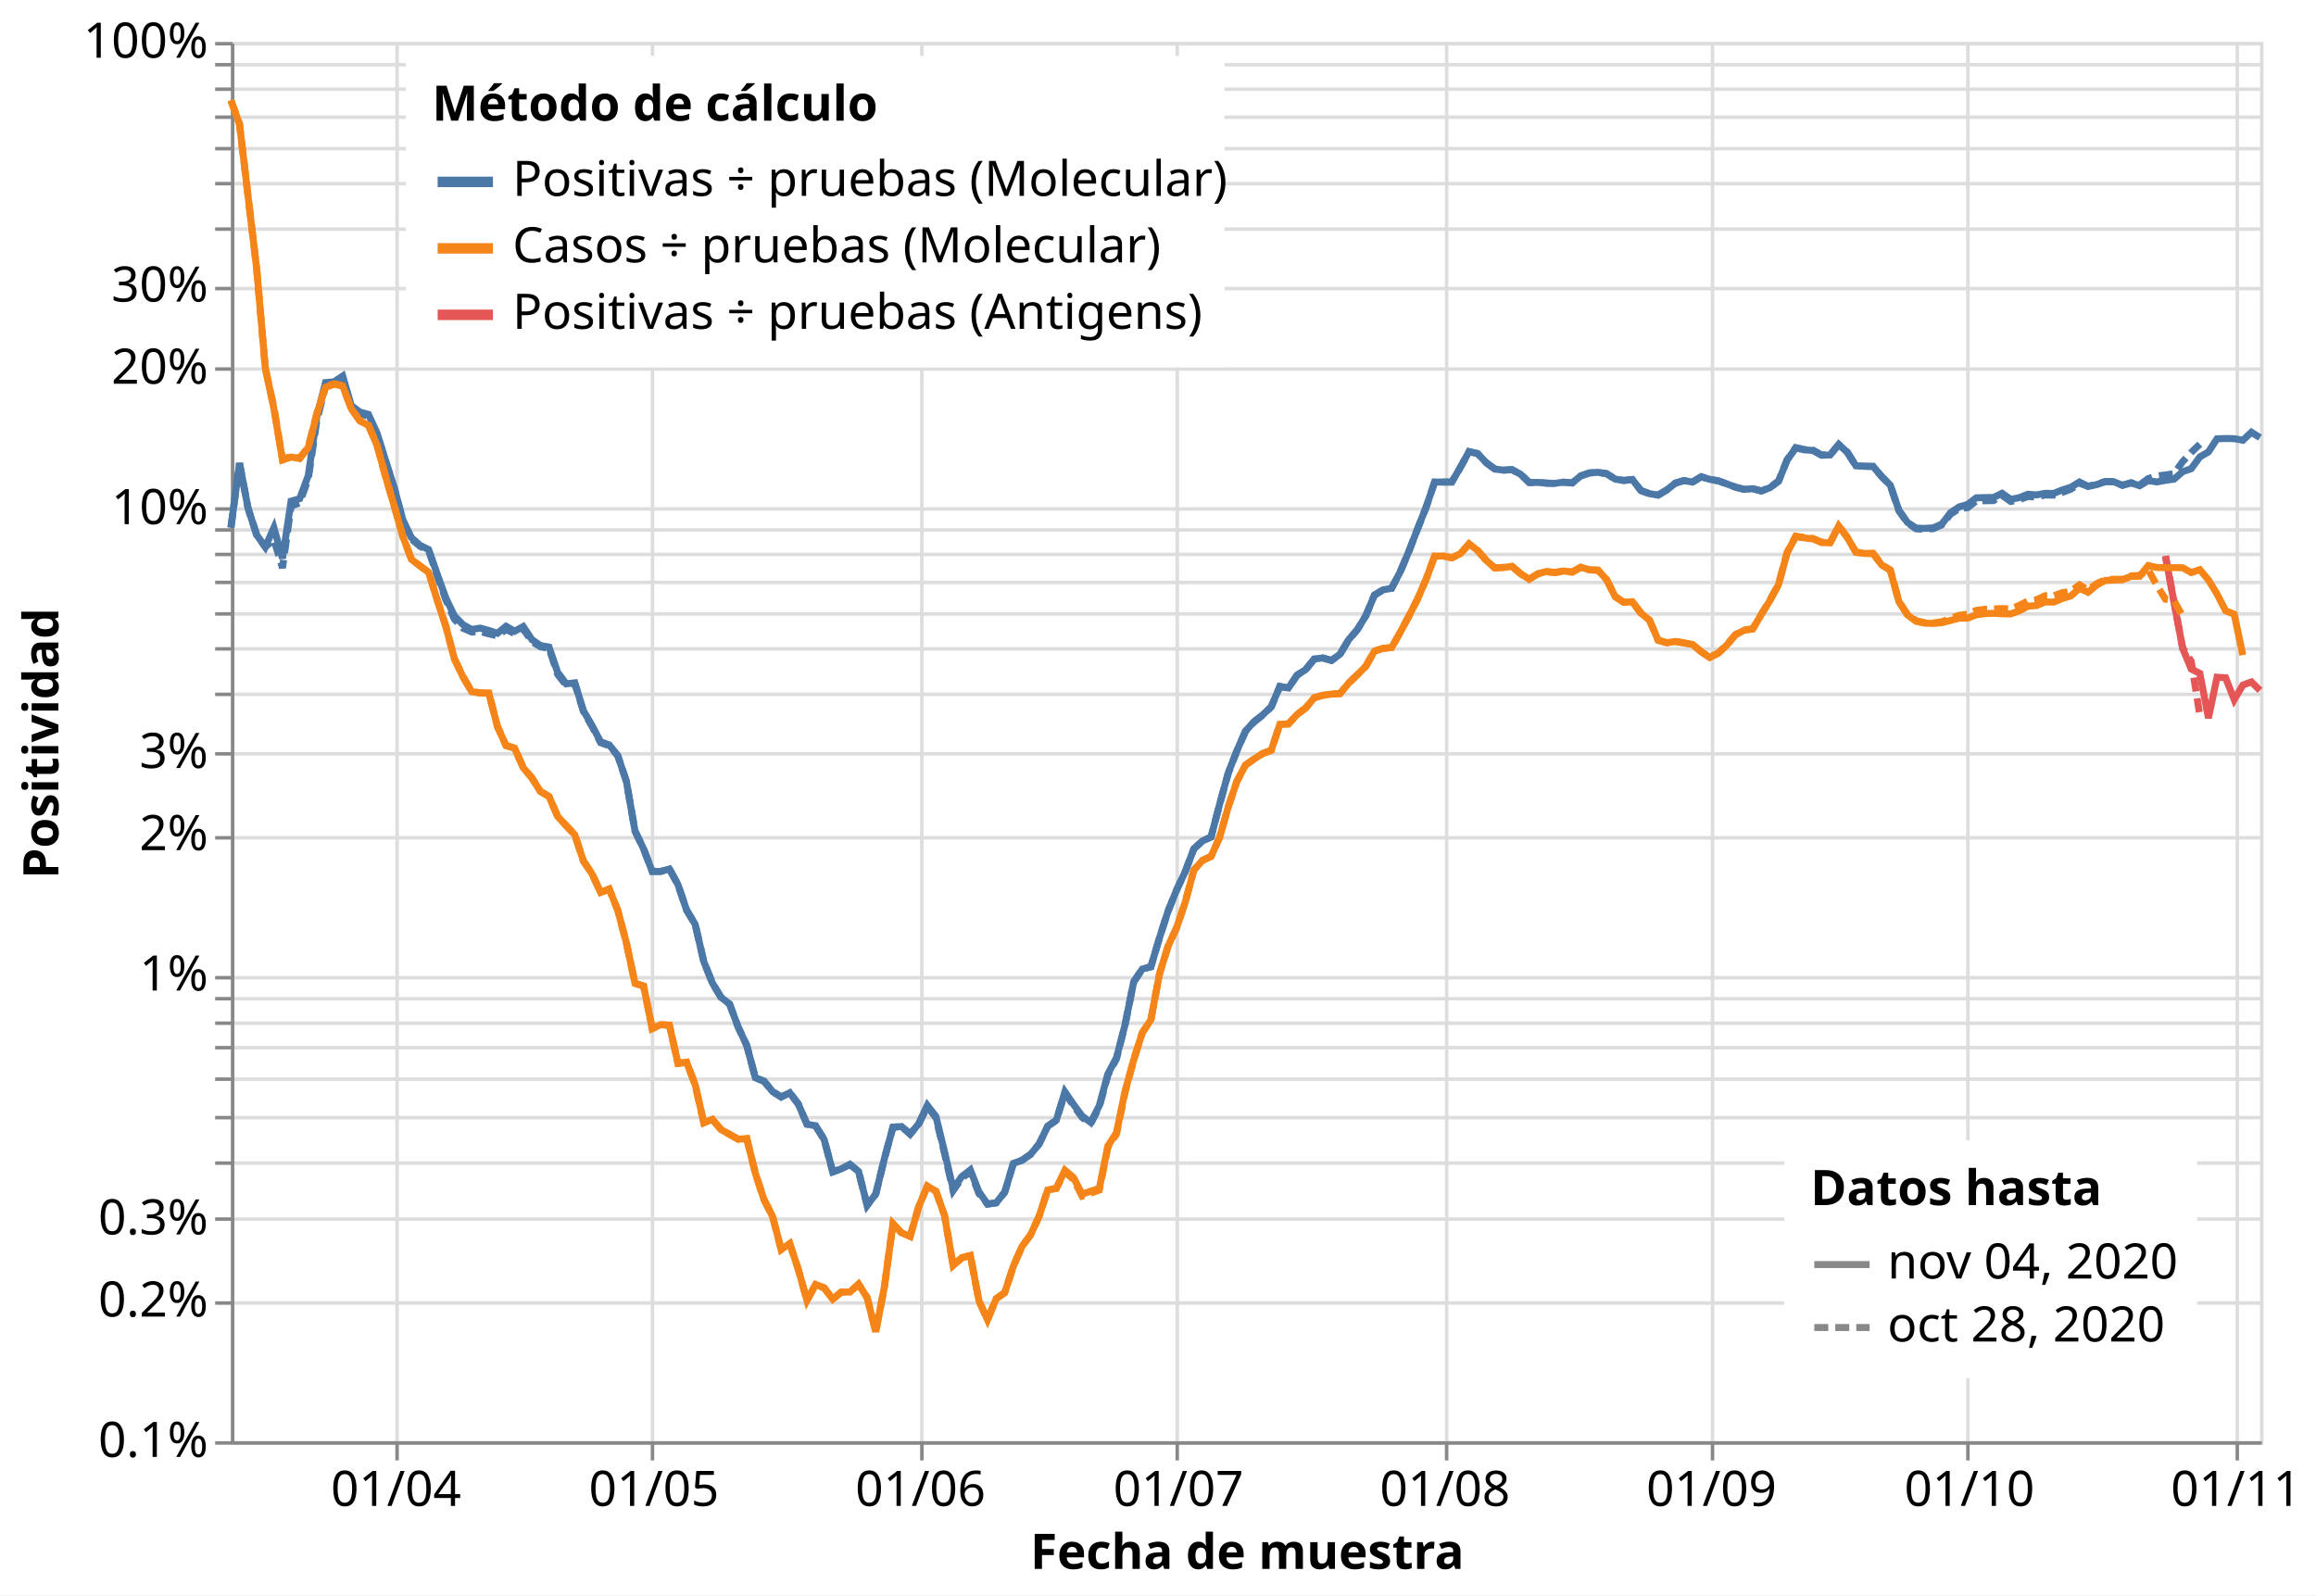
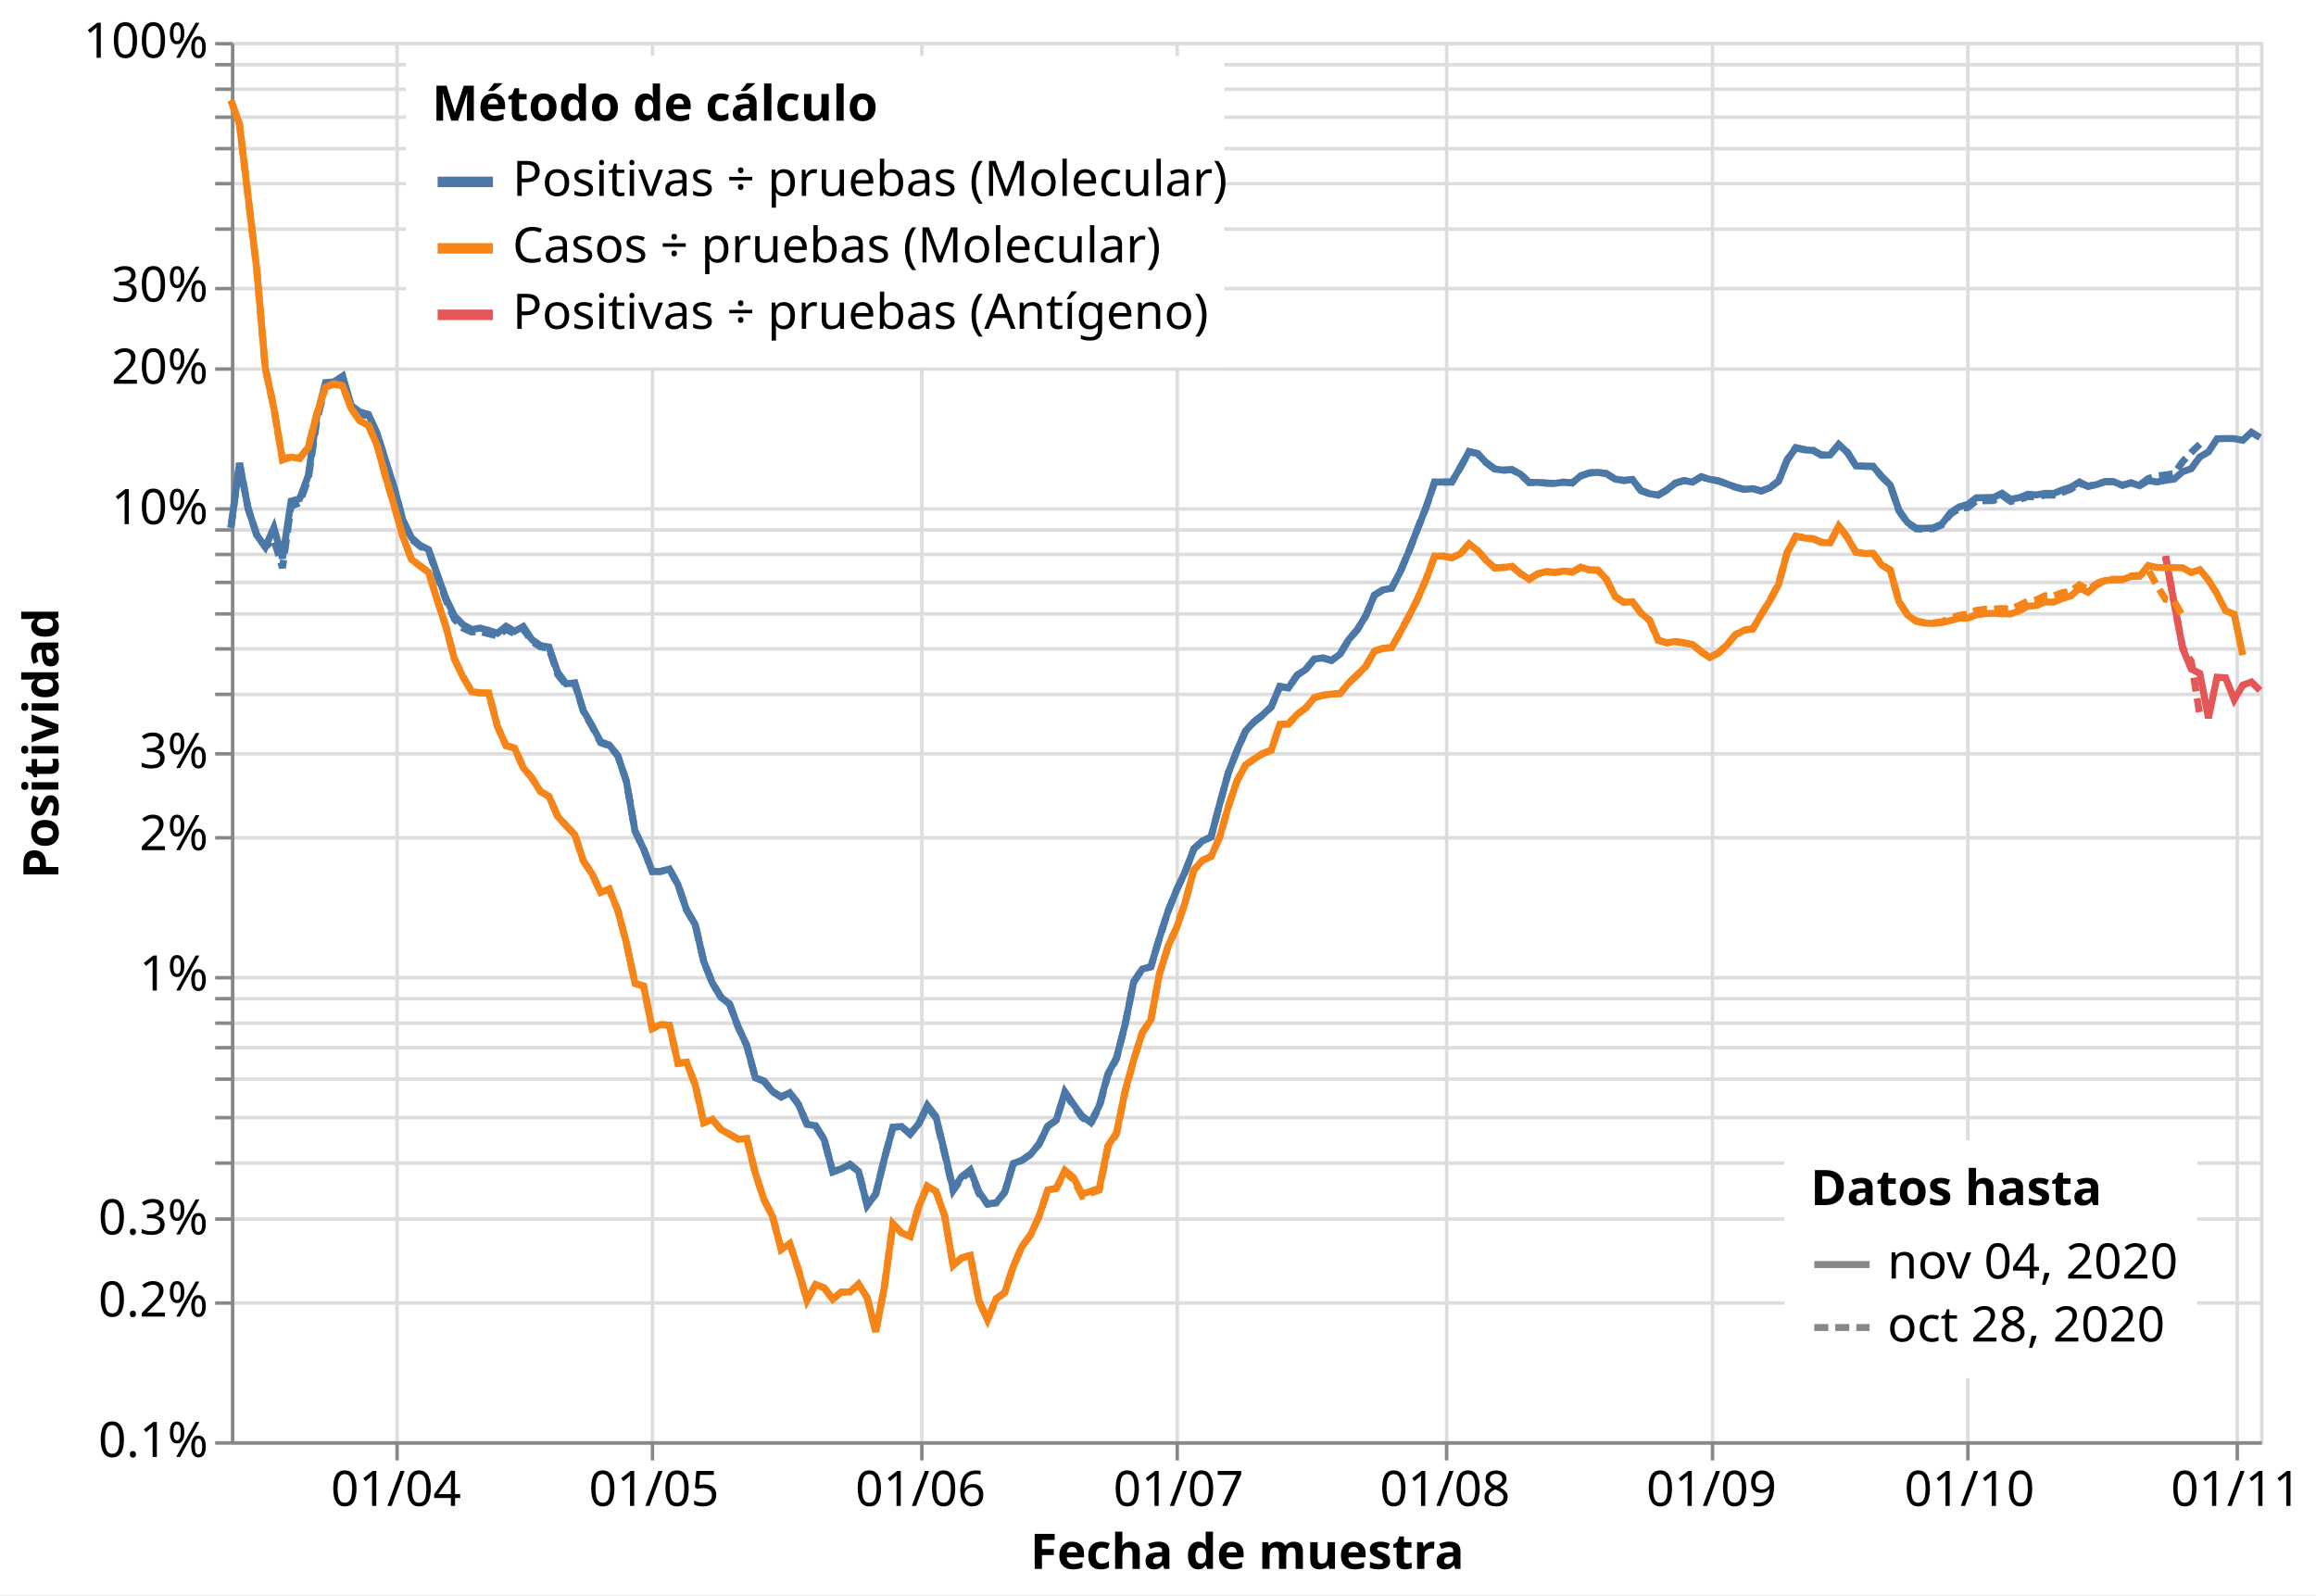
<svg xmlns="http://www.w3.org/2000/svg" class="marks" width="662" height="456" viewBox="0 0 662 456" version="1.1">
  <rect width="662" height="456" style="fill: white;" />
  <g transform="translate(66,12)">
    <g class="mark-group role-frame root">
      <g transform="translate(0,0)">
        <path class="background" d="M0.5,0.5h580v400h-580Z" style="fill: none; stroke: #ddd;" />
        <g>
          <g class="mark-group role-axis">
            <g transform="translate(0.5,400.5)">
              <path class="background" d="M0,0h0v0h0Z" style="pointer-events: none; fill: none;" />
              <g>
                <g class="mark-rule role-axis-grid" style="pointer-events: none;">
                  <line transform="translate(47,-400)" x2="0" y2="400" style="fill: none; stroke: #ddd; stroke-width: 1; opacity: 1;" />
                  <line transform="translate(120,-400)" x2="0" y2="400" style="fill: none; stroke: #ddd; stroke-width: 1; opacity: 1;" />
                  <line transform="translate(197,-400)" x2="0" y2="400" style="fill: none; stroke: #ddd; stroke-width: 1; opacity: 1;" />
                  <line transform="translate(270,-400)" x2="0" y2="400" style="fill: none; stroke: #ddd; stroke-width: 1; opacity: 1;" />
                  <line transform="translate(347,-400)" x2="0" y2="400" style="fill: none; stroke: #ddd; stroke-width: 1; opacity: 1;" />
                  <line transform="translate(423,-400)" x2="0" y2="400" style="fill: none; stroke: #ddd; stroke-width: 1; opacity: 1;" />
                  <line transform="translate(496,-400)" x2="0" y2="400" style="fill: none; stroke: #ddd; stroke-width: 1; opacity: 1;" />
                  <line transform="translate(573,-400)" x2="0" y2="400" style="fill: none; stroke: #ddd; stroke-width: 1; opacity: 1;" />
                </g>
              </g>
              <path class="foreground" d="" style="pointer-events: none; display: none; fill: none;" />
            </g>
          </g>
          <g class="mark-group role-axis">
            <g transform="translate(0.5,0.5)">
              <path class="background" d="M0,0h0v0h0Z" style="pointer-events: none; fill: none;" />
              <g>
                <g class="mark-rule role-axis-grid" style="pointer-events: none;">
                  <line transform="translate(0,400)" x2="580" y2="0" style="fill: none; stroke: #ddd; stroke-width: 1; opacity: 1;" />
                  <line transform="translate(0,360)" x2="580" y2="0" style="fill: none; stroke: #ddd; stroke-width: 1; opacity: 1;" />
                  <line transform="translate(0,336)" x2="580" y2="0" style="fill: none; stroke: #ddd; stroke-width: 1; opacity: 1;" />
                  <line transform="translate(0,320)" x2="580" y2="0" style="fill: none; stroke: #ddd; stroke-width: 1; opacity: 1;" />
                  <line transform="translate(0,307)" x2="580" y2="0" style="fill: none; stroke: #ddd; stroke-width: 1; opacity: 1;" />
                  <line transform="translate(0,296)" x2="580" y2="0" style="fill: none; stroke: #ddd; stroke-width: 1; opacity: 1;" />
                  <line transform="translate(0,287)" x2="580" y2="0" style="fill: none; stroke: #ddd; stroke-width: 1; opacity: 1;" />
                  <line transform="translate(0,280)" x2="580" y2="0" style="fill: none; stroke: #ddd; stroke-width: 1; opacity: 1;" />
                  <line transform="translate(0,273)" x2="580" y2="0" style="fill: none; stroke: #ddd; stroke-width: 1; opacity: 1;" />
                  <line transform="translate(0,267)" x2="580" y2="0" style="fill: none; stroke: #ddd; stroke-width: 1; opacity: 1;" />
                  <line transform="translate(0,227)" x2="580" y2="0" style="fill: none; stroke: #ddd; stroke-width: 1; opacity: 1;" />
                  <line transform="translate(0,203)" x2="580" y2="0" style="fill: none; stroke: #ddd; stroke-width: 1; opacity: 1;" />
                  <line transform="translate(0,186)" x2="580" y2="0" style="fill: none; stroke: #ddd; stroke-width: 1; opacity: 1;" />
                  <line transform="translate(0,173)" x2="580" y2="0" style="fill: none; stroke: #ddd; stroke-width: 1; opacity: 1;" />
                  <line transform="translate(0,163)" x2="580" y2="0" style="fill: none; stroke: #ddd; stroke-width: 1; opacity: 1;" />
                  <line transform="translate(0,154)" x2="580" y2="0" style="fill: none; stroke: #ddd; stroke-width: 1; opacity: 1;" />
                  <line transform="translate(0,146)" x2="580" y2="0" style="fill: none; stroke: #ddd; stroke-width: 1; opacity: 1;" />
                  <line transform="translate(0,139)" x2="580" y2="0" style="fill: none; stroke: #ddd; stroke-width: 1; opacity: 1;" />
                  <line transform="translate(0,133)" x2="580" y2="0" style="fill: none; stroke: #ddd; stroke-width: 1; opacity: 1;" />
                  <line transform="translate(0,93)" x2="580" y2="0" style="fill: none; stroke: #ddd; stroke-width: 1; opacity: 1;" />
                  <line transform="translate(0,70)" x2="580" y2="0" style="fill: none; stroke: #ddd; stroke-width: 1; opacity: 1;" />
                  <line transform="translate(0,53)" x2="580" y2="0" style="fill: none; stroke: #ddd; stroke-width: 1; opacity: 1;" />
                  <line transform="translate(0,40)" x2="580" y2="0" style="fill: none; stroke: #ddd; stroke-width: 1; opacity: 1;" />
                  <line transform="translate(0,30)" x2="580" y2="0" style="fill: none; stroke: #ddd; stroke-width: 1; opacity: 1;" />
                  <line transform="translate(0,21)" x2="580" y2="0" style="fill: none; stroke: #ddd; stroke-width: 1; opacity: 1;" />
                  <line transform="translate(0,13)" x2="580" y2="0" style="fill: none; stroke: #ddd; stroke-width: 1; opacity: 1;" />
                  <line transform="translate(0,6)" x2="580" y2="0" style="fill: none; stroke: #ddd; stroke-width: 1; opacity: 1;" />
                  <line transform="translate(0,0)" x2="580" y2="0" style="fill: none; stroke: #ddd; stroke-width: 1; opacity: 1;" />
                </g>
              </g>
              <path class="foreground" d="" style="pointer-events: none; display: none; fill: none;" />
            </g>
          </g>
          <g class="mark-group role-axis">
            <g transform="translate(0.5,400.5)">
              <path class="background" d="M0,0h0v0h0Z" style="pointer-events: none; fill: none;" />
              <g>
                <g class="mark-rule role-axis-tick" style="pointer-events: none;">
                  <line transform="translate(47,0)" x2="0" y2="5" style="fill: none; stroke: #888; stroke-width: 1; opacity: 1;" />
                  <line transform="translate(120,0)" x2="0" y2="5" style="fill: none; stroke: #888; stroke-width: 1; opacity: 1;" />
                  <line transform="translate(197,0)" x2="0" y2="5" style="fill: none; stroke: #888; stroke-width: 1; opacity: 1;" />
                  <line transform="translate(270,0)" x2="0" y2="5" style="fill: none; stroke: #888; stroke-width: 1; opacity: 1;" />
                  <line transform="translate(347,0)" x2="0" y2="5" style="fill: none; stroke: #888; stroke-width: 1; opacity: 1;" />
                  <line transform="translate(423,0)" x2="0" y2="5" style="fill: none; stroke: #888; stroke-width: 1; opacity: 1;" />
                  <line transform="translate(496,0)" x2="0" y2="5" style="fill: none; stroke: #888; stroke-width: 1; opacity: 1;" />
                  <line transform="translate(573,0)" x2="0" y2="5" style="fill: none; stroke: #888; stroke-width: 1; opacity: 1;" />
                </g>
                <g class="mark-text role-axis-label" style="pointer-events: none;">
                  <text text-anchor="middle" transform="translate(46.69492,18)" style="font-family: sans-serif; font-size: 14px; fill: #000; opacity: 1;">01/04</text>
                  <text text-anchor="middle" transform="translate(120.4237,18)" style="font-family: sans-serif; font-size: 14px; fill: #000; opacity: 1;">01/05</text>
                  <text text-anchor="middle" transform="translate(196.6102,18)" style="font-family: sans-serif; font-size: 14px; fill: #000; opacity: 1;">01/06</text>
                  <text text-anchor="middle" transform="translate(270.339,18)" style="font-family: sans-serif; font-size: 14px; fill: #000; opacity: 1;">01/07</text>
                  <text text-anchor="middle" transform="translate(346.5254,18)" style="font-family: sans-serif; font-size: 14px; fill: #000; opacity: 1;">01/08</text>
                  <text text-anchor="middle" transform="translate(422.7119,18)" style="font-family: sans-serif; font-size: 14px; fill: #000; opacity: 1;">01/09</text>
                  <text text-anchor="middle" transform="translate(496.4407,18)" style="font-family: sans-serif; font-size: 14px; fill: #000; opacity: 1;">01/10</text>
                  <text text-anchor="middle" transform="translate(572.6271,18)" style="font-family: sans-serif; font-size: 14px; fill: #000; opacity: 1;">01/11</text>
                </g>
                <g class="mark-rule role-axis-domain" style="pointer-events: none;">
                  <line transform="translate(0,0)" x2="580" y2="0" style="fill: none; stroke: #888; stroke-width: 1; opacity: 1;" />
                </g>
                <g class="mark-text role-axis-title" style="pointer-events: none;">
                  <text text-anchor="middle" transform="translate(290,36)" style="font-family: sans-serif; font-size: 14px; font-weight: bold; fill: #000; opacity: 1;">Fecha de muestra</text>
                </g>
              </g>
              <path class="foreground" d="" style="pointer-events: none; display: none; fill: none;" />
            </g>
          </g>
          <g class="mark-group role-axis">
            <g transform="translate(0.5,0.5)">
              <path class="background" d="M0,0h0v0h0Z" style="pointer-events: none; fill: none;" />
              <g>
                <g class="mark-rule role-axis-tick" style="pointer-events: none;">
                  <line transform="translate(0,400)" x2="-5" y2="0" style="fill: none; stroke: #888; stroke-width: 1; opacity: 1;" />
                  <line transform="translate(0,360)" x2="-5" y2="0" style="fill: none; stroke: #888; stroke-width: 1; opacity: 1;" />
                  <line transform="translate(0,336)" x2="-5" y2="0" style="fill: none; stroke: #888; stroke-width: 1; opacity: 1;" />
                  <line transform="translate(0,320)" x2="-5" y2="0" style="fill: none; stroke: #888; stroke-width: 1; opacity: 1;" />
                  <line transform="translate(0,307)" x2="-5" y2="0" style="fill: none; stroke: #888; stroke-width: 1; opacity: 1;" />
                  <line transform="translate(0,296)" x2="-5" y2="0" style="fill: none; stroke: #888; stroke-width: 1; opacity: 1;" />
                  <line transform="translate(0,287)" x2="-5" y2="0" style="fill: none; stroke: #888; stroke-width: 1; opacity: 1;" />
                  <line transform="translate(0,280)" x2="-5" y2="0" style="fill: none; stroke: #888; stroke-width: 1; opacity: 1;" />
                  <line transform="translate(0,273)" x2="-5" y2="0" style="fill: none; stroke: #888; stroke-width: 1; opacity: 1;" />
                  <line transform="translate(0,267)" x2="-5" y2="0" style="fill: none; stroke: #888; stroke-width: 1; opacity: 1;" />
                  <line transform="translate(0,227)" x2="-5" y2="0" style="fill: none; stroke: #888; stroke-width: 1; opacity: 1;" />
                  <line transform="translate(0,203)" x2="-5" y2="0" style="fill: none; stroke: #888; stroke-width: 1; opacity: 1;" />
                  <line transform="translate(0,186)" x2="-5" y2="0" style="fill: none; stroke: #888; stroke-width: 1; opacity: 1;" />
                  <line transform="translate(0,173)" x2="-5" y2="0" style="fill: none; stroke: #888; stroke-width: 1; opacity: 1;" />
                  <line transform="translate(0,163)" x2="-5" y2="0" style="fill: none; stroke: #888; stroke-width: 1; opacity: 1;" />
                  <line transform="translate(0,154)" x2="-5" y2="0" style="fill: none; stroke: #888; stroke-width: 1; opacity: 1;" />
                  <line transform="translate(0,146)" x2="-5" y2="0" style="fill: none; stroke: #888; stroke-width: 1; opacity: 1;" />
                  <line transform="translate(0,139)" x2="-5" y2="0" style="fill: none; stroke: #888; stroke-width: 1; opacity: 1;" />
                  <line transform="translate(0,133)" x2="-5" y2="0" style="fill: none; stroke: #888; stroke-width: 1; opacity: 1;" />
                  <line transform="translate(0,93)" x2="-5" y2="0" style="fill: none; stroke: #888; stroke-width: 1; opacity: 1;" />
                  <line transform="translate(0,70)" x2="-5" y2="0" style="fill: none; stroke: #888; stroke-width: 1; opacity: 1;" />
                  <line transform="translate(0,53)" x2="-5" y2="0" style="fill: none; stroke: #888; stroke-width: 1; opacity: 1;" />
                  <line transform="translate(0,40)" x2="-5" y2="0" style="fill: none; stroke: #888; stroke-width: 1; opacity: 1;" />
                  <line transform="translate(0,30)" x2="-5" y2="0" style="fill: none; stroke: #888; stroke-width: 1; opacity: 1;" />
                  <line transform="translate(0,21)" x2="-5" y2="0" style="fill: none; stroke: #888; stroke-width: 1; opacity: 1;" />
                  <line transform="translate(0,13)" x2="-5" y2="0" style="fill: none; stroke: #888; stroke-width: 1; opacity: 1;" />
                  <line transform="translate(0,6)" x2="-5" y2="0" style="fill: none; stroke: #888; stroke-width: 1; opacity: 1;" />
                  <line transform="translate(0,0)" x2="-5" y2="0" style="fill: none; stroke: #888; stroke-width: 1; opacity: 1;" />
                </g>
                <g class="mark-text role-axis-label" style="pointer-events: none;">
                  <text text-anchor="end" transform="translate(-7,404)" style="font-family: sans-serif; font-size: 14px; fill: #000; opacity: 1;">0.1%</text>
                  <text text-anchor="end" transform="translate(-7,363.8627)" style="font-family: sans-serif; font-size: 14px; fill: #000; opacity: 1;">0.2%</text>
                  <text text-anchor="end" transform="translate(-7,340.3838)" style="font-family: sans-serif; font-size: 14px; fill: #000; opacity: 1;">0.3%</text>
                  <text text-anchor="end" transform="translate(-7,323.7253)" style="font-family: sans-serif; font-size: 14px; fill: #000; opacity: 1;" />
                  <text text-anchor="end" transform="translate(-7,310.804)" style="font-family: sans-serif; font-size: 14px; fill: #000; opacity: 1;" />
                  <text text-anchor="end" transform="translate(-7,300.2465)" style="font-family: sans-serif; font-size: 14px; fill: #000; opacity: 1;" />
                  <text text-anchor="end" transform="translate(-7,291.3203)" style="font-family: sans-serif; font-size: 14px; fill: #000; opacity: 1;" />
                  <text text-anchor="end" transform="translate(-7,283.588)" style="font-family: sans-serif; font-size: 14px; fill: #000; opacity: 1;" />
                  <text text-anchor="end" transform="translate(-7,276.7677)" style="font-family: sans-serif; font-size: 14px; fill: #000; opacity: 1;" />
                  <text text-anchor="end" transform="translate(-7,270.6667)" style="font-family: sans-serif; font-size: 14px; fill: #000; opacity: 1;">1%</text>
                  <text text-anchor="end" transform="translate(-7,230.5293)" style="font-family: sans-serif; font-size: 14px; fill: #000; opacity: 1;">2%</text>
                  <text text-anchor="end" transform="translate(-7,207.0505)" style="font-family: sans-serif; font-size: 14px; fill: #000; opacity: 1;">3%</text>
                  <text text-anchor="end" transform="translate(-7,190.392)" style="font-family: sans-serif; font-size: 14px; fill: #000; opacity: 1;" />
                  <text text-anchor="end" transform="translate(-7,177.4707)" style="font-family: sans-serif; font-size: 14px; fill: #000; opacity: 1;" />
                  <text text-anchor="end" transform="translate(-7,166.9132)" style="font-family: sans-serif; font-size: 14px; fill: #000; opacity: 1;" />
                  <text text-anchor="end" transform="translate(-7,157.9869)" style="font-family: sans-serif; font-size: 14px; fill: #000; opacity: 1;" />
                  <text text-anchor="end" transform="translate(-7,150.2547)" style="font-family: sans-serif; font-size: 14px; fill: #000; opacity: 1;" />
                  <text text-anchor="end" transform="translate(-7,143.4343)" style="font-family: sans-serif; font-size: 14px; fill: #000; opacity: 1;" />
                  <text text-anchor="end" transform="translate(-7,137.3333)" style="font-family: sans-serif; font-size: 14px; fill: #000; opacity: 1;">10%</text>
                  <text text-anchor="end" transform="translate(-7,97.196)" style="font-family: sans-serif; font-size: 14px; fill: #000; opacity: 1;">20%</text>
                  <text text-anchor="end" transform="translate(-7,73.71717)" style="font-family: sans-serif; font-size: 14px; fill: #000; opacity: 1;">30%</text>
                  <text text-anchor="end" transform="translate(-7,57.05867)" style="font-family: sans-serif; font-size: 14px; fill: #000; opacity: 1;" />
                  <text text-anchor="end" transform="translate(-7,44.13733)" style="font-family: sans-serif; font-size: 14px; fill: #000; opacity: 1;" />
                  <text text-anchor="end" transform="translate(-7,33.57983)" style="font-family: sans-serif; font-size: 14px; fill: #000; opacity: 1;" />
                  <text text-anchor="end" transform="translate(-7,24.65359)" style="font-family: sans-serif; font-size: 14px; fill: #000; opacity: 1;" />
                  <text text-anchor="end" transform="translate(-7,16.92134)" style="font-family: sans-serif; font-size: 14px; fill: #000; opacity: 1;" />
                  <text text-anchor="end" transform="translate(-7,10.101)" style="font-family: sans-serif; font-size: 14px; fill: #000; opacity: 1;" />
                  <text text-anchor="end" transform="translate(-7,4)" style="font-family: sans-serif; font-size: 14px; fill: #000; opacity: 1;">100%</text>
                </g>
                <g class="mark-rule role-axis-domain" style="pointer-events: none;">
                  <line transform="translate(0,400)" x2="0" y2="-400" style="fill: none; stroke: #888; stroke-width: 1; opacity: 1;" />
                </g>
                <g class="mark-text role-axis-title" style="pointer-events: none;">
                  <text text-anchor="middle" transform="translate(-46.80664,200) rotate(-90) translate(0,-3)" style="font-family: sans-serif; font-size: 14px; font-weight: bold; fill: #000; opacity: 1;">Positividad</text>
                </g>
              </g>
              <path class="foreground" d="" style="pointer-events: none; display: none; fill: none;" />
            </g>
          </g>
          <g class="mark-group role-scope pathgroup">
            <g transform="translate(0,0)">
              <path class="background" d="M0,0h580v400h-580Z" style="fill: none;" />
              <g>
                <g class="mark-line role-mark marks">
                  <path d="M552.966,146.945L557.881,173.345L560.339,179.261L562.797,180.5L565.254,193.28L567.712,181.59L570.169,181.763L572.627,188.027L575.085,183.848L577.542,182.949L580,185.368" style="fill: none; stroke: #e45756; stroke-width: 2; stroke-dasharray: 1,0;" />
                </g>
              </g>
              <path class="foreground" d="" style="display: none; fill: none;" />
            </g>
            <g transform="translate(0,0)">
              <path class="background" d="M0,0h580v400h-580Z" style="fill: none;" />
              <g>
                <g class="mark-line role-mark marks">
                  <path d="M552.966,146.945L557.881,173.218L560.339,177.052L562.797,192.539" style="fill: none; stroke: #e45756; stroke-width: 2; stroke-dasharray: 4,2;" />
                </g>
              </g>
              <path class="foreground" d="" style="display: none; fill: none;" />
            </g>
            <g transform="translate(0,0)">
              <path class="background" d="M0,0h580v400h-580Z" style="fill: none;" />
              <g>
                <g class="mark-line role-mark marks">
                  <path d="M0,138.852L2.458,120.412L4.915,133.333L7.373,140.921L9.831,144.371L12.288,138.852L14.746,147.628L17.203,131.262L19.661,130.566L22.119,123.923L24.576,107.026L27.034,97.374L29.492,97.149L31.949,95.506L34.407,103.94L36.864,105.793L39.322,106.475L41.78,111.822L44.237,119.735L46.695,127.444L49.153,136.639L51.61,141.72L54.068,143.903L56.525,145.11L58.983,152.16L61.441,158.972L63.898,164.084L66.356,166.586L68.814,167.948L71.271,167.554L73.729,168.221L76.186,169.033L78.644,167.031L81.102,168.454L83.559,167.106L86.017,170.824L88.475,172.534L90.932,172.981L93.39,180.174L95.847,183.486L98.305,183.203L100.763,191.165L103.22,195.414L105.678,200.067L108.136,200.943L110.593,204.035L113.051,211.395L115.508,225.557L117.966,230.678L120.424,237.107L122.881,237.111L125.339,236.419L127.797,240.904L130.254,248.158L132.712,252.276L135.169,262.878L137.627,269.02L140.085,273.093L142.542,275.033L145,281.62L147.458,286.891L149.915,296.118L152.373,297.072L154.831,300.047L157.288,301.591L159.746,300.383L162.203,303.645L164.661,309.379L167.119,309.821L169.576,313.755L172.034,323.007L174.492,322.135L176.949,320.872L179.407,322.87L181.864,332.567L184.322,329.338L186.78,319.255L189.237,310.232L191.695,310.035L194.153,312.205L196.61,309.248L199.068,303.988L201.525,307.168L203.983,317.304L206.441,327.85L208.898,324.356L211.356,322.438L213.814,328.702L216.271,332.214L218.729,331.858L221.186,328.822L223.644,320.589L226.102,319.707L228.559,318.004L231.017,315.032L233.475,309.944L235.932,308.23L238.39,300.12L240.847,303.718L243.305,307.042L245.763,308.867L248.22,304.076L250.678,295.007L253.136,290.395L255.593,280.906L258.051,268.688L260.508,265.024L262.966,264.374L265.424,256.093L267.881,248.456L270.339,242.375L272.797,237.127L275.254,230.653L277.712,228.404L280.169,227.267L282.627,217.844L285.085,208.942L287.542,202.618L290,196.994L292.458,194.287L294.915,192.365L297.373,190.016L299.831,184.209L302.288,184.658L304.746,181.007L307.203,179.414L309.661,176.398L312.119,176.091L314.576,176.805L317.034,175.005L319.492,170.877L321.949,168.046L324.407,164.007L326.864,158.125L329.322,156.62L331.78,156.164L334.237,151.438L336.695,145.64L339.153,139.279L341.61,133.066L344.068,125.808L346.525,125.803L348.983,125.789L351.441,121.596L353.898,117.103L356.356,117.662L358.814,120.258L361.271,122.084L363.729,122.404L366.186,122.267L368.644,123.577L371.102,125.949L373.559,125.906L376.017,126.102L378.475,126.172L380.932,125.827L383.39,126.047L385.847,124.047L388.305,123.18L390.763,123.024L393.22,123.408L395.678,124.969L398.136,125.351L400.593,125.085L403.051,128.244L405.508,129.139L407.966,129.531L410.424,128.069L412.881,126.114L415.339,125.386L417.797,125.815L420.254,124.303L422.712,125.035L425.169,125.473L427.627,126.343L430.085,127.266L432.542,127.898L435,127.703L437.458,128.36L439.915,127.423L442.373,125.597L444.831,119.52L447.288,116.06L449.746,116.593L452.203,116.771L454.661,118.151L457.119,118.057L459.576,115.086L462.034,117.299L464.492,121.168L466.949,121.303L469.407,121.339L471.864,124.23L474.322,126.7L476.78,133.889L479.237,137.35L481.695,138.96L484.153,139.047L486.61,138.884L489.068,137.807L491.525,134.569L493.983,132.915L496.441,132.196L498.898,130.309L501.356,130.243L503.814,130.215L506.271,129.009L508.729,130.745L511.186,130.265L513.644,129.293L516.102,129.473L518.559,129.029L521.017,129.059L523.475,128.062L525.932,127.287L528.39,125.787L530.847,127.051L533.305,126.536L535.763,125.698L538.22,125.721L540.678,126.75L543.136,126.016L545.593,126.863L548.051,125.378L550.508,125.771L552.966,125.321L555.424,124.971L557.881,122.848L560.339,121.981L562.797,118.619L565.254,117.193L567.712,113.437L570.169,113.361L572.627,113.4L575.085,113.861L577.542,111.562L580,113.107" style="fill: none; stroke: #4c78a8; stroke-width: 2; stroke-dasharray: 1,0;" />
                </g>
              </g>
              <path class="foreground" d="" style="display: none; fill: none;" />
            </g>
            <g transform="translate(0,0)">
              <path class="background" d="M0,0h580v400h-580Z" style="fill: none;" />
              <g>
                <g class="mark-line role-mark marks">
                  <path d="M0,138.852L2.458,120.412L4.915,133.333L7.373,140.921L9.831,144.371L12.288,142.26L14.746,150.372L17.203,132.686L19.661,131.732L22.119,124.879L24.576,108.176L27.034,98.468L29.492,97.717L31.949,95.913L34.407,104.314L36.864,106.318L39.322,106.993L41.78,112.114L44.237,119.878L46.695,127.575L49.153,136.776L51.61,142.124L54.068,144.182L56.525,145.394L58.983,152.634L61.441,159.481L63.898,165.042L66.356,167.582L68.814,168.676L71.271,168.532L73.729,169.204L76.186,169.768L78.644,167.958L81.102,169.131L83.559,167.748L86.017,171.393L88.475,172.907L90.932,173.353L93.39,180.781L95.847,183.908L98.305,183.408L100.763,191.389L103.22,195.651L105.678,200.319L108.136,201.201L110.593,204.035L113.051,211.395L115.508,225.557L117.966,230.678L120.424,237.107L122.881,237.111L125.339,236.419L127.797,240.904L130.254,248.158L132.712,252.276L135.169,262.878L137.627,269.02L140.085,273.093L142.542,275.033L145,281.62L147.458,286.891L149.915,296.118L152.373,297.072L154.831,300.047L157.288,301.591L159.746,300.383L162.203,303.645L164.661,309.379L167.119,309.821L169.576,313.755L172.034,323.007L174.492,322.135L176.949,320.872L179.407,322.87L181.864,332.567L184.322,329.338L186.78,319.255L189.237,310.232L191.695,310.035L194.153,312.205L196.61,309.248L199.068,304.368L201.525,307.556L203.983,317.749L206.441,328.372L208.898,324.847L211.356,322.913L213.814,329.215L216.271,332.214L218.729,331.858L221.186,328.822L223.644,320.589L226.102,319.705L228.559,318.003L231.017,315.031L233.475,309.942L235.932,308.228L238.39,300.475L240.847,304.089L243.305,307.435L245.763,309.274L248.22,304.446L250.678,295.326L253.136,290.689L255.593,280.906L258.051,268.688L260.508,265.024L262.966,264.374L265.424,256.093L267.881,248.456L270.339,242.375L272.797,237.127L275.254,230.653L277.712,228.404L280.169,227.267L282.627,217.918L285.085,209L287.542,202.721L290,197.083L292.458,194.399L294.915,192.467L297.373,190.113L299.831,184.264L302.288,184.71L304.746,181.03L307.203,179.436L309.661,176.398L312.119,176.091L314.576,176.805L317.034,175.005L319.492,170.877L321.949,168.046L324.407,164.007L326.864,158.125L329.322,156.62L331.78,156.164L334.237,151.459L336.695,145.66L339.153,139.298L341.61,133.087L344.068,125.826L346.525,125.821L348.983,125.807L351.441,121.596L353.898,117.103L356.356,117.662L358.814,120.258L361.271,122.084L363.729,122.402L366.186,122.265L368.644,123.562L371.102,125.934L373.559,125.891L376.017,126.122L378.475,126.193L380.932,125.849L383.39,126.069L385.847,124.078L388.305,123.213L390.763,123.057L393.22,123.408L395.678,124.969L398.136,125.351L400.593,125.085L403.051,128.244L405.508,129.139L407.966,129.531L410.424,128.069L412.881,126.102L415.339,125.375L417.797,125.804L420.254,124.291L422.712,125.021L425.169,125.46L427.627,126.331L430.085,127.264L432.542,127.896L435,127.701L437.458,128.357L439.915,127.321L442.373,125.494L444.831,119.414L447.288,115.958L449.746,116.495L452.203,116.674L454.661,118.048L457.119,118.021L459.576,115.056L462.034,117.281L464.492,121.151L466.949,121.286L469.407,121.323L471.864,124.274L474.322,126.759L476.78,133.999L479.237,137.483L481.695,139.172L484.153,139.3L486.61,139.136L489.068,138.041L491.525,134.991L493.983,133.393L496.441,133.11L498.898,131.177L501.356,131.147L503.814,131.11L506.271,129.61L508.729,131.357L511.186,130.856L513.644,129.94L516.102,130.093L518.559,129.506L521.017,129.541L523.475,128.757L525.932,127.847L528.39,126.142L530.847,127.019L533.305,126.432L535.763,125.643L538.22,125.667L540.678,126.717L543.136,126.029L545.593,126.634L548.051,124.807L550.508,124.088L552.966,123.772L555.424,123.402L557.881,119.977L560.339,117.324L562.797,114.972" style="fill: none; stroke: #4c78a8; stroke-width: 2; stroke-dasharray: 4,2;" />
                </g>
              </g>
              <path class="foreground" d="" style="display: none; fill: none;" />
            </g>
            <g transform="translate(0,0)">
              <path class="background" d="M0,0h580v400h-580Z" style="fill: none;" />
              <g>
                <g class="mark-line role-mark marks">
                  <path d="M0,16.658L2.458,23.479L7.373,64.889L9.831,93.196L12.288,104.816L14.746,119.5L17.203,118.655L19.661,119.081L22.119,115.923L24.576,106.356L27.034,98.715L29.492,97.847L31.949,98.331L34.407,104.841L36.864,108.338L39.322,109.617L41.78,115.332L44.237,124.316L46.695,132.67L49.153,141.362L51.61,147.919L54.068,149.803L56.525,151.623L58.983,159.555L61.441,167.092L63.898,176.403L66.356,181.528L68.814,185.722L71.271,186.123L73.729,186.181L76.186,195.685L78.644,201.164L81.102,201.876L83.559,207.469L86.017,210.368L88.475,214.258L90.932,215.71L93.39,221.374L95.847,224.064L98.305,226.638L100.763,234.151L103.22,237.794L105.678,243.133L108.136,242.153L110.593,248.242L113.051,257.575L115.508,269.129L117.966,269.884L120.424,282.033L122.881,280.907L125.339,281.094L127.797,292L130.254,291.657L132.712,298.103L135.169,308.952L137.627,308.022L140.085,310.89L145,313.669L147.458,313.5L149.915,323.405L152.373,330.92L154.831,335.759L157.288,345.191L159.746,343.512L162.203,350.94L164.661,359.778L167.119,355.179L169.576,356.164L172.034,359.407L174.492,357.341L176.949,357.351L179.407,355.099L181.864,358.973L184.322,368.728L186.78,355.952L189.237,337.849L191.695,340.424L194.153,341.453L196.61,332.938L199.068,327.087L201.525,328.548L203.983,335.467L206.441,349.785L208.898,347.59L211.356,346.874L213.814,359.84L216.271,365.294L218.729,359.293L221.186,357.531L223.644,350.012L226.102,344.365L228.559,341.033L231.017,335.686L233.475,328.174L235.932,327.714L238.39,322.537L240.847,324.639L243.305,329.351L248.22,327.729L250.678,315.581L253.136,311.823L255.593,299.905L258.051,291.02L260.508,283.231L262.966,279.525L265.424,266.402L267.881,258.493L270.339,253.169L272.797,245.863L275.254,236.7L277.712,233.972L280.169,232.815L282.627,227.335L285.085,218.648L287.542,211.361L290,206.722L292.458,204.991L294.915,203.423L297.373,202.489L299.831,195.062L302.288,194.955L304.746,192.254L307.203,190.426L309.661,187.461L312.119,186.763L314.576,186.424L317.034,186.266L319.492,183.282L321.949,180.92L324.407,178.468L326.864,174.134L329.322,173.349L331.78,173.123L334.237,168.763L336.695,164.165L339.153,159.319L341.61,153.651L344.068,147L346.525,146.956L348.983,147.464L351.441,146.281L353.898,143.478L356.356,145.364L358.814,148.182L361.271,150.37L363.729,150.221L366.186,149.921L368.644,152.015L371.102,153.56L373.559,152.033L376.017,151.375L378.475,151.611L380.932,151.238L383.39,151.494L385.847,150.136L388.305,150.889L390.763,150.982L393.22,153.691L395.678,158.557L398.136,160.18L400.593,160.023L403.051,163.288L405.508,165.319L407.966,171.022L410.424,171.743L412.881,171.381L415.339,171.8L417.797,172.228L420.254,174.329L422.712,175.972L425.169,174.723L427.627,172.375L430.085,169.461L432.542,168.173L435,167.821L437.458,163.631L439.915,159.687L442.373,155.128L444.831,146.016L447.288,141.397L449.746,141.776L452.203,142.059L454.661,143.097L457.119,143.177L459.576,138.349L462.034,141.639L464.492,145.885L466.949,146.211L469.407,146.264L471.864,149.518L474.322,151.002L476.78,159.992L479.237,163.799L481.695,165.612L484.153,166.142L486.61,166.217L489.068,166.002L491.525,165.384L493.983,164.714L496.441,164.706L498.898,163.761L501.356,163.41L503.814,163.336L506.271,163.457L508.729,163.51L511.186,162.637L513.644,161.298L516.102,161.11L518.559,160.08L521.017,160.124L523.475,159.105L525.932,158.351L528.39,156.191L530.847,157.314L533.305,155.231L535.763,153.94L538.22,153.811L540.678,153.72L543.136,152.776L545.593,152.732L548.051,149.672L550.508,150.227L552.966,150.284L555.424,150.272L557.881,150.294L560.339,151.681L562.797,150.848L565.254,153.79L567.712,157.8L570.169,162.593L572.627,163.596L575.085,175.27" style="fill: none; stroke: #f58518; stroke-width: 2; stroke-dasharray: 1,0;" />
                </g>
              </g>
              <path class="foreground" d="" style="display: none; fill: none;" />
            </g>
            <g transform="translate(0,0)">
              <path class="background" d="M0,0h580v400h-580Z" style="fill: none;" />
              <g>
                <g class="mark-line role-mark marks">
                  <path d="M0,16.658L2.458,23.479L7.373,64.889L9.831,93.196L12.288,104.464L14.746,119.27L17.203,118.492L19.661,118.946L22.119,115.797L24.576,106.144L27.034,98.468L29.492,97.717L31.949,98.234L34.407,104.766L36.864,108.238L39.322,109.52L41.78,115.283L44.237,124.295L46.695,132.654L49.153,141.348L51.61,147.88L54.068,149.777L56.525,151.598L58.983,159.518L61.441,167.058L63.898,176.343L66.356,181.47L68.814,185.68L71.271,186.066L73.729,186.125L76.186,195.644L78.644,201.11L81.102,201.837L83.559,207.432L86.017,210.336L88.475,214.238L90.932,215.691L93.39,221.346L95.847,224.046L98.305,226.629L100.763,234.142L103.22,237.785L105.678,243.125L108.136,242.145L110.593,248.242L113.051,257.575L115.508,269.129L117.966,269.884L120.424,282.033L122.881,280.907L125.339,281.094L127.797,292L130.254,291.657L132.712,298.103L135.169,308.952L137.627,308.022L140.085,310.89L145,313.669L147.458,313.5L149.915,323.405L152.373,330.92L154.831,335.759L157.288,345.191L159.746,343.512L162.203,350.94L164.661,359.778L167.119,355.179L169.576,356.164L172.034,359.407L174.492,357.341L176.949,357.351L179.407,355.099L181.864,358.973L184.322,368.728L186.78,355.952L189.237,337.849L191.695,340.424L194.153,341.453L196.61,332.938L199.068,327.085L201.525,328.546L203.983,335.465L206.441,349.783L208.898,347.588L211.356,346.873L213.814,359.838L216.271,365.294L218.729,359.293L221.186,357.531L223.644,350.012L226.102,344.363L228.559,341.031L231.017,335.684L233.475,328.172L235.932,327.712L238.39,323.061L240.847,325.173L243.305,329.931L248.22,328.212L250.678,315.975L253.136,312.191L255.593,300.206L258.051,291.02L260.508,283.231L262.966,279.525L265.424,266.402L267.881,258.493L270.339,253.169L272.797,245.863L275.254,236.7L277.712,233.972L280.169,232.815L282.627,227.333L285.085,218.646L287.542,211.357L290,206.719L292.458,204.987L294.915,203.419L297.373,202.485L299.831,195.06L302.288,194.953L304.746,192.253L307.203,190.425L309.661,187.461L312.119,186.763L314.576,186.424L317.034,186.266L319.492,183.282L321.949,180.92L324.407,178.468L326.864,174.134L329.322,173.349L331.78,173.123L334.237,168.757L336.695,164.159L339.153,159.312L341.61,153.642L344.068,146.99L346.525,146.947L348.983,147.455L351.441,146.281L353.898,143.478L356.356,145.364L358.814,148.156L361.271,150.345L363.729,150.195L366.186,149.894L368.644,151.994L371.102,153.59L373.559,152.061L376.017,151.458L378.475,151.695L380.932,151.323L383.39,151.579L385.847,150.214L388.305,150.92L390.763,151.013L393.22,153.691L395.678,158.557L398.136,160.18L400.593,160.023L403.051,163.288L405.508,165.319L407.966,171.022L410.424,171.743L412.881,171.369L415.339,171.788L417.797,172.217L420.254,174.271L422.712,175.91L425.169,174.62L427.627,172.279L430.085,169.38L432.542,168.092L435,167.741L437.458,163.585L439.915,159.499L442.373,154.982L444.831,145.872L447.288,141.263L449.746,141.645L452.203,141.929L454.661,142.966L457.119,143.141L459.576,138.306L462.034,141.596L464.492,145.841L466.949,146.125L469.407,146.177L471.864,149.445L474.322,150.939L476.78,159.956L479.237,163.707L481.695,165.447L484.153,166L486.61,166.075L489.068,165.729L491.525,164.798L493.983,163.913L496.441,163.566L498.898,162.499L501.356,162.17L503.814,162.097L506.271,161.968L508.729,162.104L511.186,161.059L513.644,159.819L516.102,159.488L518.559,158.296L521.017,158.339L523.475,157.43L525.932,157.039L528.39,155.181L530.847,156.625L533.305,154.856L535.763,153.709L538.22,153.58L540.678,153.616L543.136,152.642L545.593,152.493L548.051,150.901L550.508,155.342L552.966,159.293L555.424,159.755L557.881,164.148" style="fill: none; stroke: #f58518; stroke-width: 2; stroke-dasharray: 4,2;" />
                </g>
              </g>
              <path class="foreground" d="" style="display: none; fill: none;" />
            </g>
          </g>
          <g class="mark-group role-legend">
            <g transform="translate(50,4)">
              <path class="background" d="M0,0h234v89h-234Z" style="pointer-events: none; fill: white;" />
              <g>
                <g class="mark-group role-legend-entry">
                  <g transform="translate(7.5,26.5)">
                    <path class="background" d="M0,0h0v0h0Z" style="pointer-events: none; fill: none;" />
                    <g>
                      <g class="mark-group role-scope">
                        <g transform="translate(0,0)">
                          <path class="background" d="M0,0h218.979v16.5h-218.979Z" style="pointer-events: none; fill: none; opacity: 1;" />
                          <g>
                            <g class="mark-symbol role-legend-symbol" style="pointer-events: none;">
                              <path transform="translate(9.5,9.5)" d="M-7.906,0L7.906,0" style="fill: none; stroke: #4c78a8; stroke-width: 3; opacity: 1;" />
                            </g>
                            <g class="mark-text role-legend-label" style="pointer-events: none;">
                              <text text-anchor="start" transform="translate(23,13.5)" style="font-family: sans-serif; font-size: 14px; fill: #000; opacity: 1;">Positivas ÷ pruebas (Molecular)</text>
                            </g>
                          </g>
                          <path class="foreground" d="" style="pointer-events: none; display: none; fill: none;" />
                        </g>
                        <g transform="translate(0,19)">
                          <path class="background" d="M0,0h218.979v16.5h-218.979Z" style="pointer-events: none; fill: none; opacity: 1;" />
                          <g>
                            <g class="mark-symbol role-legend-symbol" style="pointer-events: none;">
                              <path transform="translate(9.5,9.5)" d="M-7.906,0L7.906,0" style="fill: none; stroke: #f58518; stroke-width: 3; opacity: 1;" />
                            </g>
                            <g class="mark-text role-legend-label" style="pointer-events: none;">
                              <text text-anchor="start" transform="translate(23,13.5)" style="font-family: sans-serif; font-size: 14px; fill: #000; opacity: 1;">Casos ÷ pruebas (Molecular)</text>
                            </g>
                          </g>
                          <path class="foreground" d="" style="pointer-events: none; display: none; fill: none;" />
                        </g>
                        <g transform="translate(0,38)">
                          <path class="background" d="M0,0h218.979v16.5h-218.979Z" style="pointer-events: none; fill: none; opacity: 1;" />
                          <g>
                            <g class="mark-symbol role-legend-symbol" style="pointer-events: none;">
                              <path transform="translate(9.5,9.5)" d="M-7.906,0L7.906,0" style="fill: none; stroke: #e45756; stroke-width: 3; opacity: 1;" />
                            </g>
                            <g class="mark-text role-legend-label" style="pointer-events: none;">
-                               <text text-anchor="start" transform="translate(23,13.5)" style="font-family: sans-serif; font-size: 14px; fill: #000; opacity: 1;">Positivas ÷ pruebas (Antigens)</text>
+                               <text text-anchor="start" transform="translate(23,13.5)" style="font-family: sans-serif; font-size: 14px; fill: #000; opacity: 1;">Positivas ÷ pruebas (Antígeno)</text>
                            </g>
                          </g>
                          <path class="foreground" d="" style="pointer-events: none; display: none; fill: none;" />
                        </g>
                      </g>
                    </g>
                    <path class="foreground" d="" style="pointer-events: none; display: none; fill: none;" />
                  </g>
                </g>
                <g class="mark-text role-legend-title" style="pointer-events: none;">
                  <text text-anchor="start" transform="translate(7.5,18.5)" style="font-family: sans-serif; font-size: 14px; font-weight: bold; fill: #000; opacity: 1;">Método de cálculo</text>
                </g>
              </g>
              <path class="foreground" d="" style="pointer-events: none; display: none; fill: none;" />
            </g>
          </g>
          <g class="mark-group role-legend">
            <g transform="translate(444,314)">
              <path class="background" d="M0,0h118v68h-118Z" style="pointer-events: none; fill: white;" />
              <g>
                <g class="mark-group role-legend-entry">
                  <g transform="translate(7.5,26.5)">
                    <path class="background" d="M0,0h0v0h0Z" style="pointer-events: none; fill: none;" />
                    <g>
                      <g class="mark-group role-scope">
                        <g transform="translate(0,0)">
                          <path class="background" d="M0,0h102.958v16h-102.958Z" style="pointer-events: none; fill: none; opacity: 1;" />
                          <g>
                            <g class="mark-symbol role-legend-symbol" style="pointer-events: none;">
                              <path transform="translate(9,9)" d="M-7.906,0L7.906,0" style="fill: none; stroke: #888; stroke-width: 2; stroke-dasharray: 1,0; opacity: 1;" />
                            </g>
                            <g class="mark-text role-legend-label" style="pointer-events: none;">
                              <text text-anchor="start" transform="translate(22,13)" style="font-family: sans-serif; font-size: 14px; fill: #000; opacity: 1;">nov 04, 2020</text>
                            </g>
                          </g>
                          <path class="foreground" d="" style="pointer-events: none; display: none; fill: none;" />
                        </g>
                        <g transform="translate(0,18)">
                          <path class="background" d="M0,0h102.958v16h-102.958Z" style="pointer-events: none; fill: none; opacity: 1;" />
                          <g>
                            <g class="mark-symbol role-legend-symbol" style="pointer-events: none;">
                              <path transform="translate(9,9)" d="M-7.906,0L7.906,0" style="fill: none; stroke: #888; stroke-width: 2; stroke-dasharray: 4,2; opacity: 1;" />
                            </g>
                            <g class="mark-text role-legend-label" style="pointer-events: none;">
                              <text text-anchor="start" transform="translate(22,13)" style="font-family: sans-serif; font-size: 14px; fill: #000; opacity: 1;">oct 28, 2020</text>
                            </g>
                          </g>
                          <path class="foreground" d="" style="pointer-events: none; display: none; fill: none;" />
                        </g>
                      </g>
                    </g>
                    <path class="foreground" d="" style="pointer-events: none; display: none; fill: none;" />
                  </g>
                </g>
                <g class="mark-text role-legend-title" style="pointer-events: none;">
                  <text text-anchor="start" transform="translate(7.5,18.5)" style="font-family: sans-serif; font-size: 14px; font-weight: bold; fill: #000; opacity: 1;">Datos hasta</text>
                </g>
              </g>
              <path class="foreground" d="" style="pointer-events: none; display: none; fill: none;" />
            </g>
          </g>
        </g>
        <path class="foreground" d="" style="display: none; fill: none;" />
      </g>
    </g>
  </g>
</svg>
